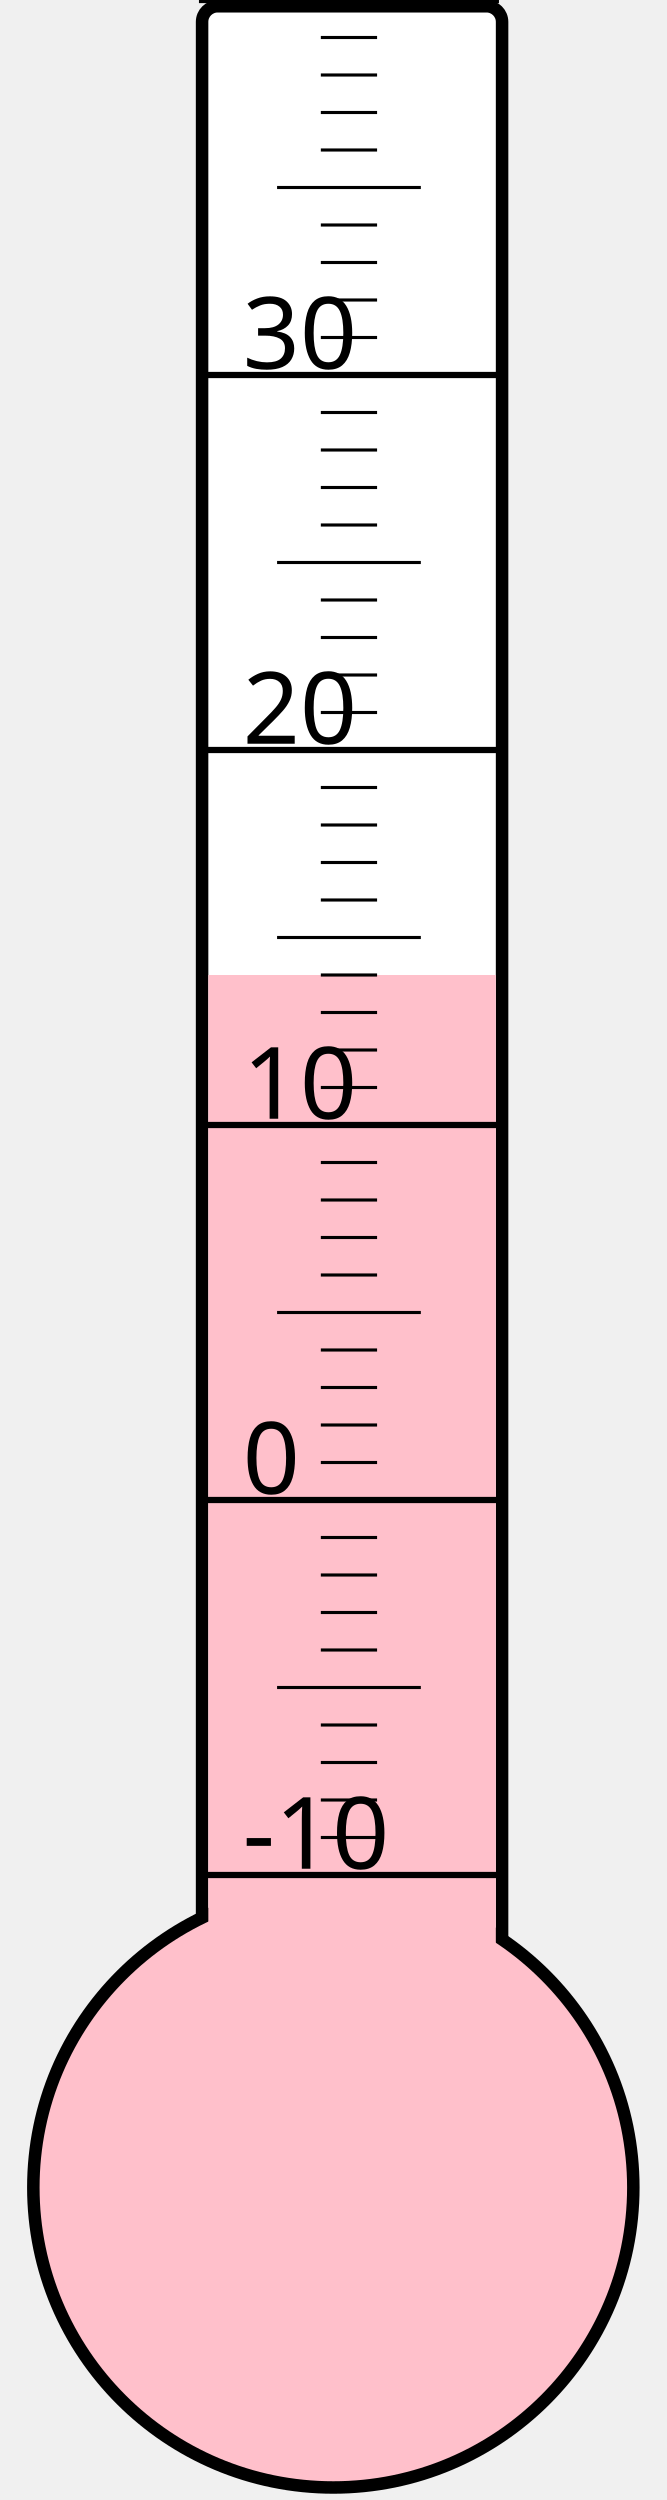
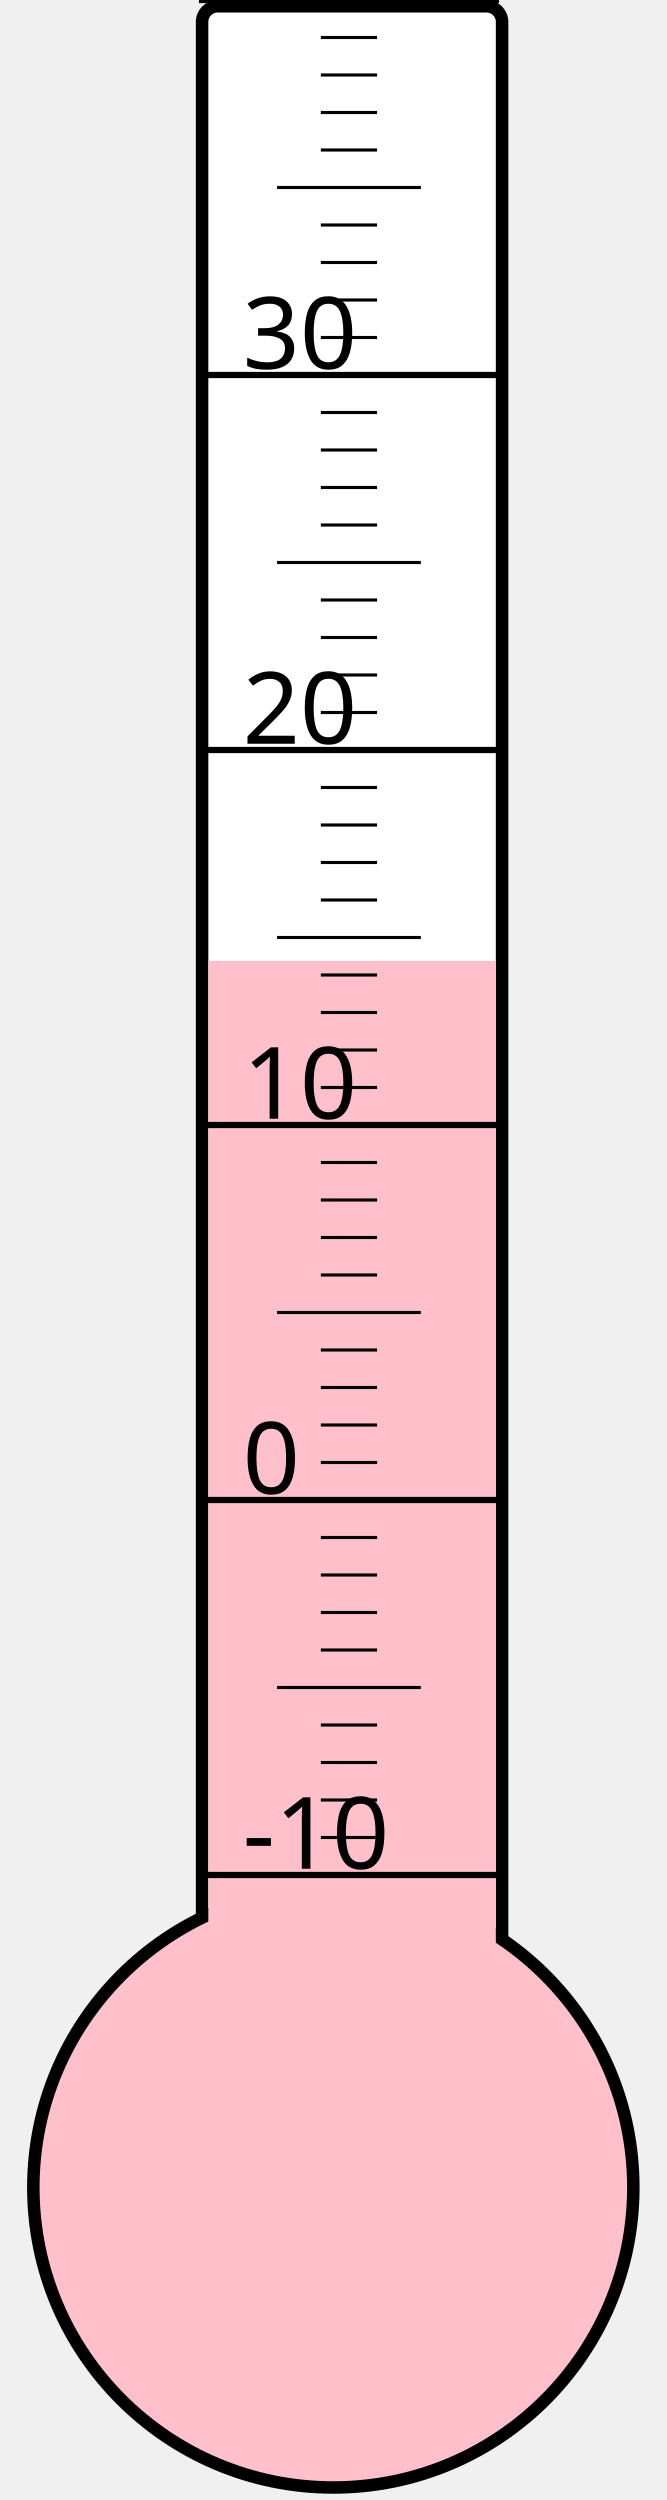
<svg xmlns="http://www.w3.org/2000/svg" width="40px" height="150px" viewBox="0 0 200 800">
  <rect width="200" height="800" x="0" y="0" style="fill: #ffffeb; fill-opacity: 0;" />
  <rect width="96" height="680" x="58" y="2" rx="5" ry="5" style="fill: white; fill-opacity: 1; stroke: black; stroke-width: 4;" />
  <circle cx="100" cy="700" r="96" style="fill: pink; stroke: black; stroke-width: 4;" />
-   <rect width="92" height="388.0" x="60" y="312.0" style="fill: pink; fill-opacity: 1; stroke-width: 0;" />
+   <rect width="92" height="392.5" x="60" y="307.5" style="fill: pink; fill-opacity: 1; stroke-width: 0;" />
  <text x="71" y="598" style="font-family: sans-serif; font-size: 24pt;">-10</text>
  <text x="71" y="478" style="font-family: sans-serif; font-size: 24pt;">0</text>
  <text x="71" y="358" style="font-family: sans-serif; font-size: 24pt;">10</text>
  <text x="71" y="238" style="font-family: sans-serif; font-size: 24pt;">20</text>
  <text x="71" y="118" style="font-family: sans-serif; font-size: 24pt;">30</text>
  <g style="stroke: black;">
    <line x1="57" y1="600" x2="153" y2="600" style="stroke-width: 2;" />
    <line x1="96" y1="588" x2="114" y2="588" style="stroke-width: 1;" />
    <line x1="96" y1="576" x2="114" y2="576" style="stroke-width: 1;" />
    <line x1="96" y1="564" x2="114" y2="564" style="stroke-width: 1;" />
    <line x1="96" y1="552" x2="114" y2="552" style="stroke-width: 1;" />
    <line x1="82" y1="540" x2="128" y2="540" style="stroke-width: 1;" />
    <line x1="96" y1="528" x2="114" y2="528" style="stroke-width: 1;" />
    <line x1="96" y1="516" x2="114" y2="516" style="stroke-width: 1;" />
    <line x1="96" y1="504" x2="114" y2="504" style="stroke-width: 1;" />
    <line x1="96" y1="492" x2="114" y2="492" style="stroke-width: 1;" />
    <line x1="57" y1="480" x2="153" y2="480" style="stroke-width: 2;" />
    <line x1="96" y1="468" x2="114" y2="468" style="stroke-width: 1;" />
    <line x1="96" y1="456" x2="114" y2="456" style="stroke-width: 1;" />
    <line x1="96" y1="444" x2="114" y2="444" style="stroke-width: 1;" />
    <line x1="96" y1="432" x2="114" y2="432" style="stroke-width: 1;" />
    <line x1="82" y1="420" x2="128" y2="420" style="stroke-width: 1;" />
    <line x1="96" y1="408" x2="114" y2="408" style="stroke-width: 1;" />
    <line x1="96" y1="396" x2="114" y2="396" style="stroke-width: 1;" />
    <line x1="96" y1="384" x2="114" y2="384" style="stroke-width: 1;" />
    <line x1="96" y1="372" x2="114" y2="372" style="stroke-width: 1;" />
    <line x1="57" y1="360" x2="153" y2="360" style="stroke-width: 2;" />
    <line x1="96" y1="348" x2="114" y2="348" style="stroke-width: 1;" />
    <line x1="96" y1="336" x2="114" y2="336" style="stroke-width: 1;" />
    <line x1="96" y1="324" x2="114" y2="324" style="stroke-width: 1;" />
    <line x1="96" y1="312" x2="114" y2="312" style="stroke-width: 1;" />
    <line x1="82" y1="300" x2="128" y2="300" style="stroke-width: 1;" />
    <line x1="96" y1="288" x2="114" y2="288" style="stroke-width: 1;" />
    <line x1="96" y1="276" x2="114" y2="276" style="stroke-width: 1;" />
    <line x1="96" y1="264" x2="114" y2="264" style="stroke-width: 1;" />
    <line x1="96" y1="252" x2="114" y2="252" style="stroke-width: 1;" />
    <line x1="57" y1="240" x2="153" y2="240" style="stroke-width: 2;" />
    <line x1="96" y1="228" x2="114" y2="228" style="stroke-width: 1;" />
    <line x1="96" y1="216" x2="114" y2="216" style="stroke-width: 1;" />
    <line x1="96" y1="204" x2="114" y2="204" style="stroke-width: 1;" />
    <line x1="96" y1="192" x2="114" y2="192" style="stroke-width: 1;" />
    <line x1="82" y1="180" x2="128" y2="180" style="stroke-width: 1;" />
    <line x1="96" y1="168" x2="114" y2="168" style="stroke-width: 1;" />
    <line x1="96" y1="156" x2="114" y2="156" style="stroke-width: 1;" />
    <line x1="96" y1="144" x2="114" y2="144" style="stroke-width: 1;" />
    <line x1="96" y1="132" x2="114" y2="132" style="stroke-width: 1;" />
    <line x1="57" y1="120" x2="153" y2="120" style="stroke-width: 2;" />
    <line x1="96" y1="108" x2="114" y2="108" style="stroke-width: 1;" />
    <line x1="96" y1="96" x2="114" y2="96" style="stroke-width: 1;" />
    <line x1="96" y1="84" x2="114" y2="84" style="stroke-width: 1;" />
    <line x1="96" y1="72" x2="114" y2="72" style="stroke-width: 1;" />
    <line x1="82" y1="60" x2="128" y2="60" style="stroke-width: 1;" />
    <line x1="96" y1="48" x2="114" y2="48" style="stroke-width: 1;" />
    <line x1="96" y1="36" x2="114" y2="36" style="stroke-width: 1;" />
    <line x1="96" y1="24" x2="114" y2="24" style="stroke-width: 1;" />
    <line x1="96" y1="12" x2="114" y2="12" style="stroke-width: 1;" />
    <line x1="57" y1="0" x2="153" y2="0" style="stroke-width: 2;" />
  </g>
</svg>
